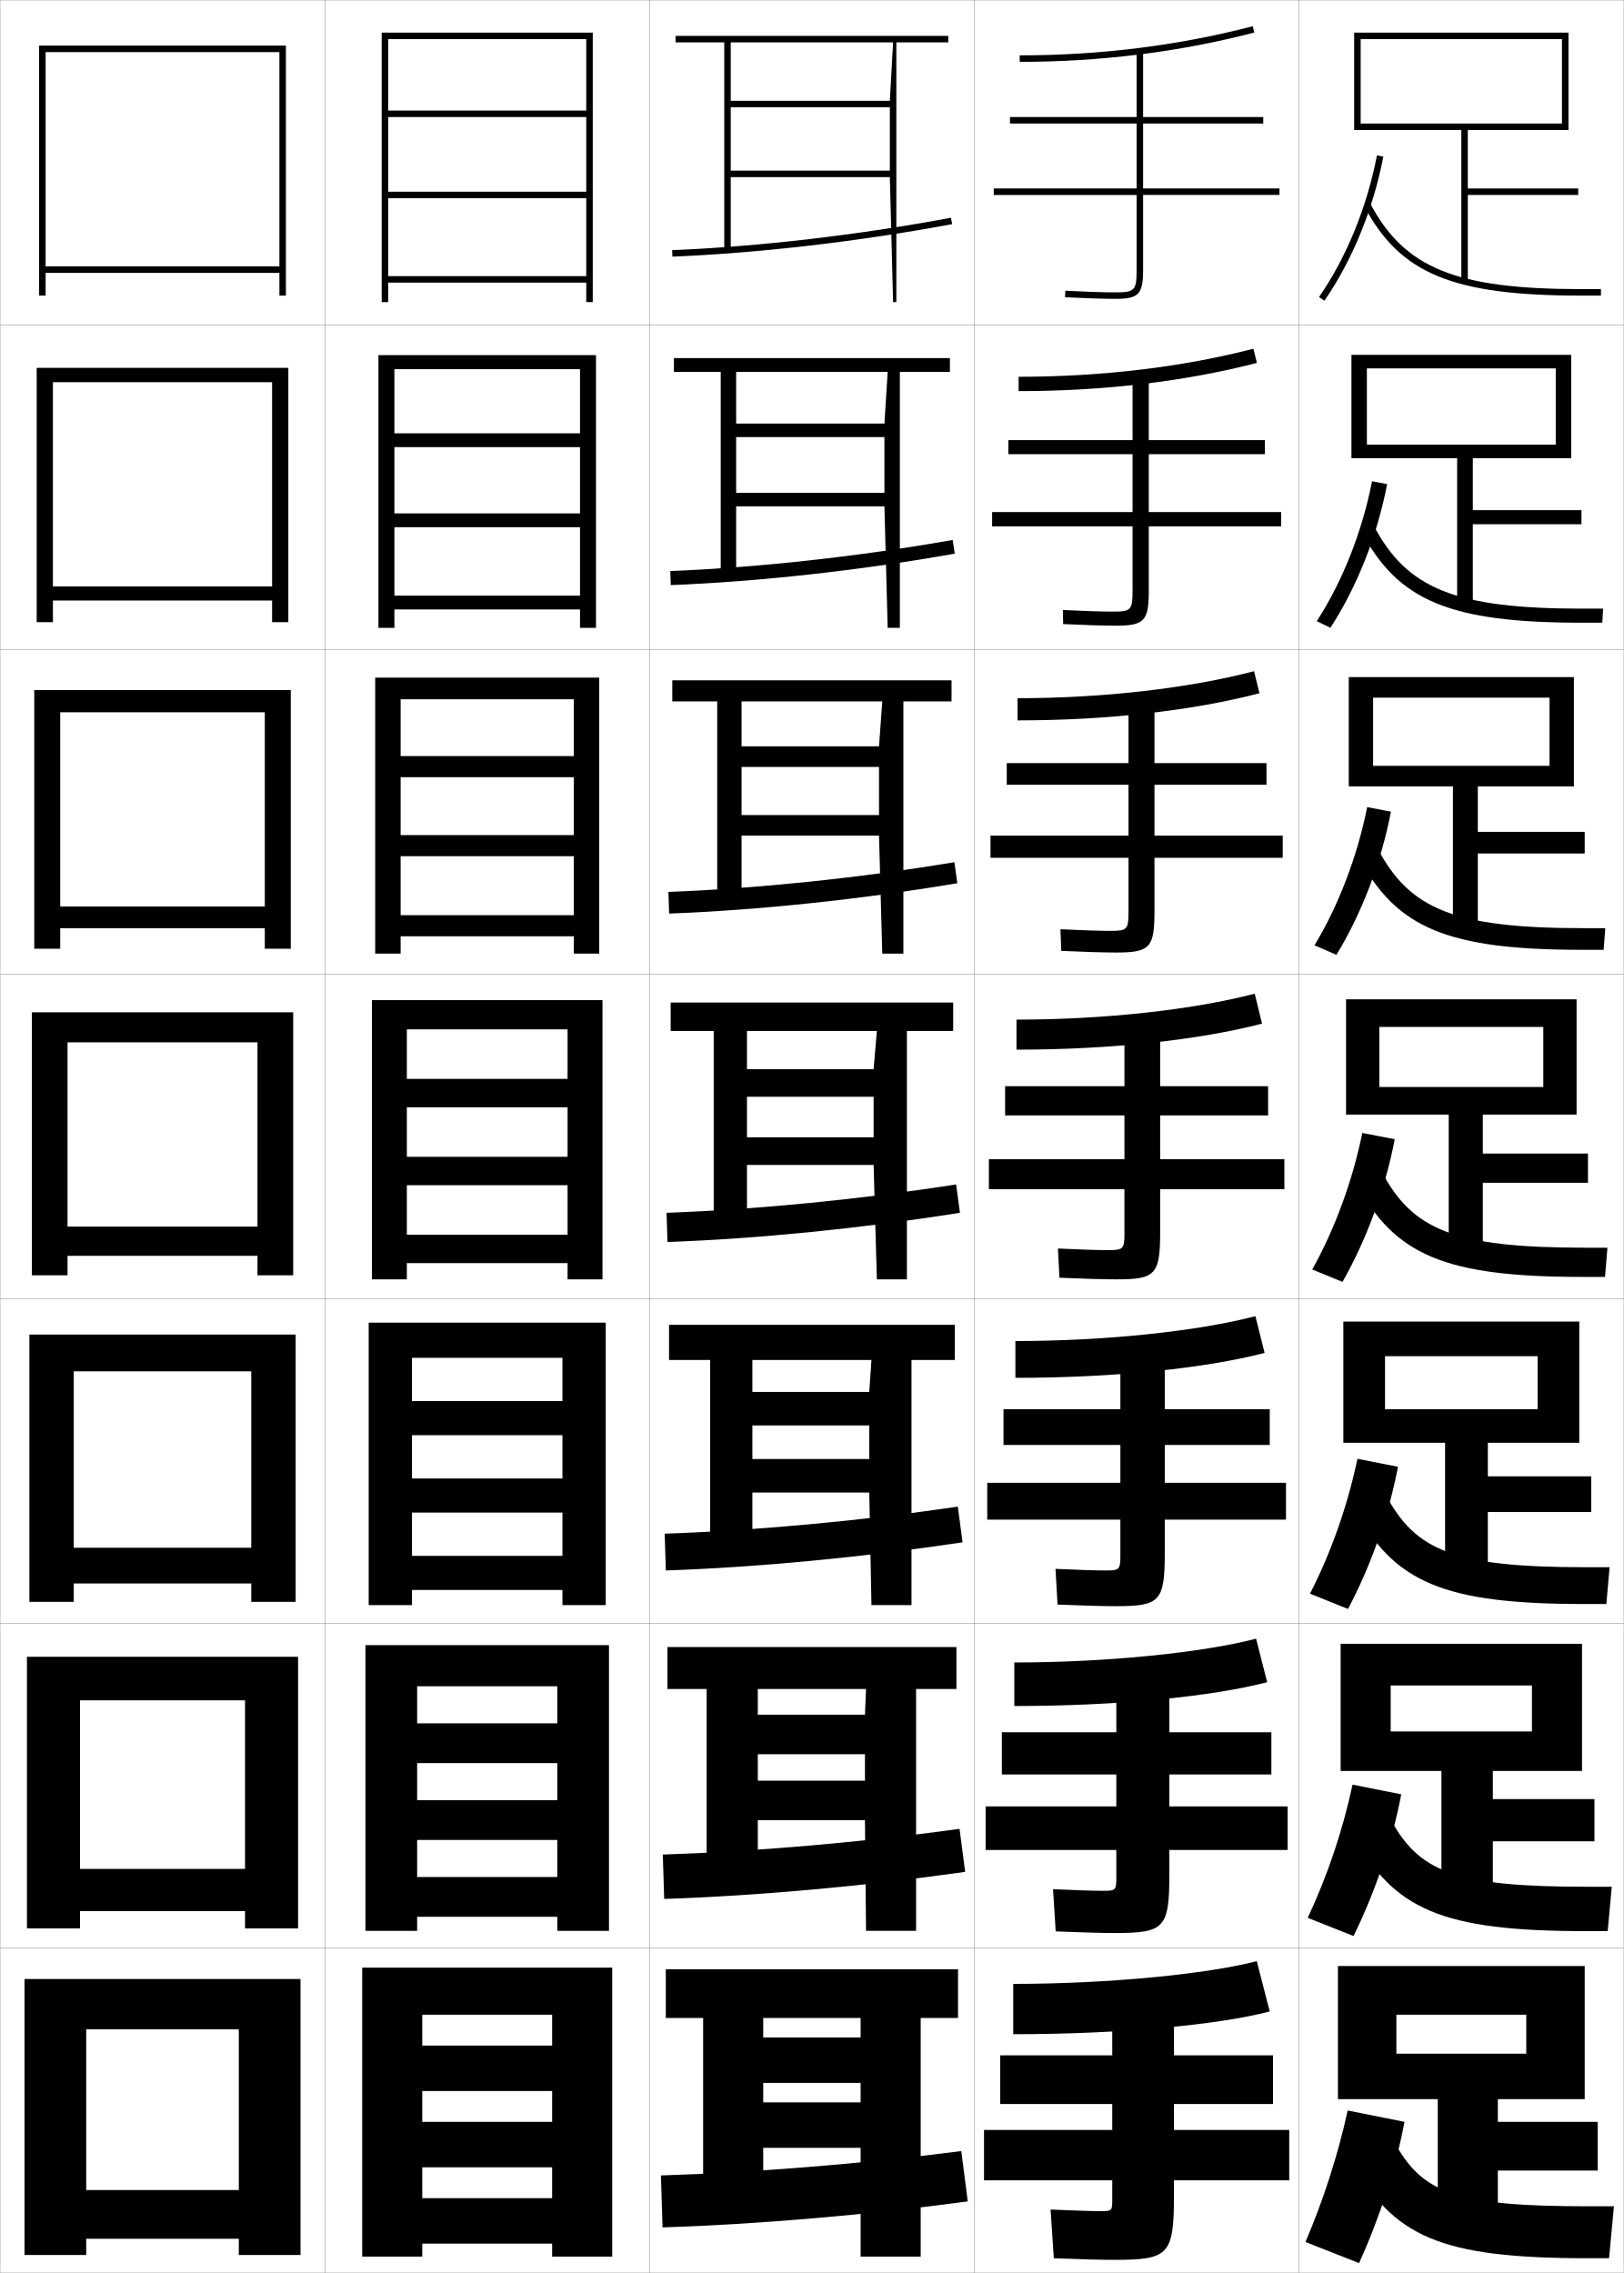
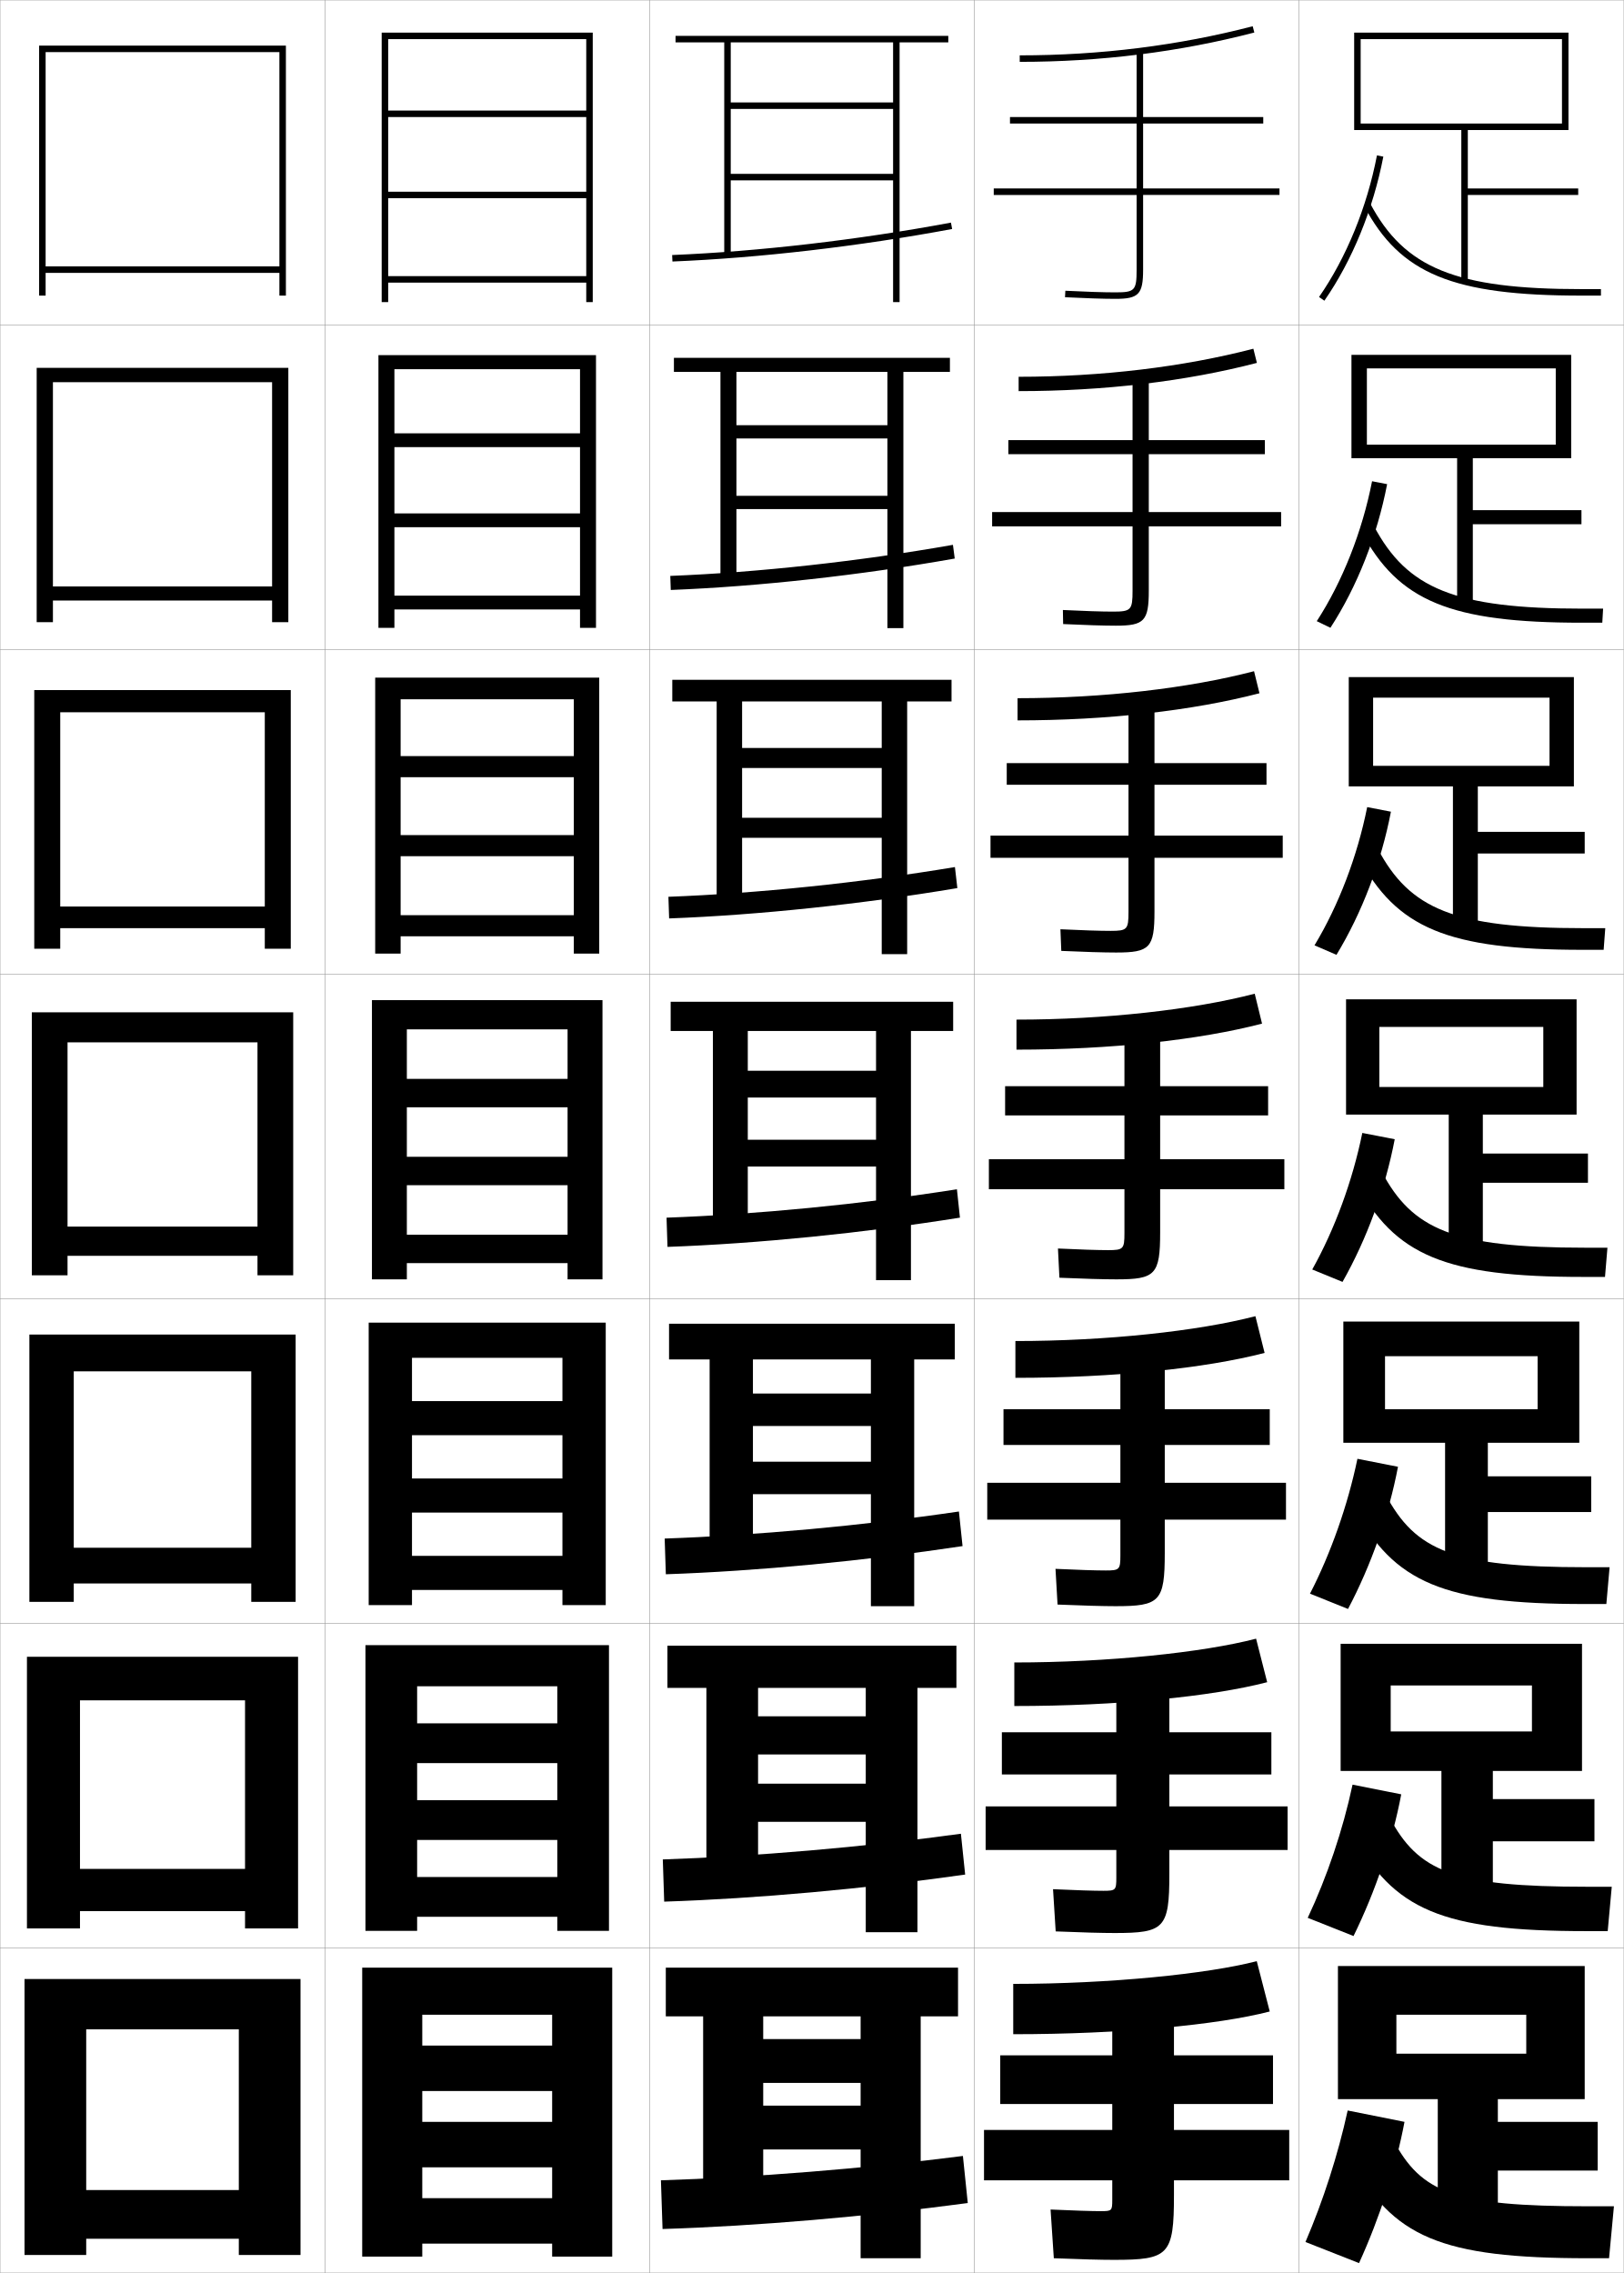
<svg xmlns="http://www.w3.org/2000/svg" width="500.1" height="700.1" viewBox="0 0 500.1 700.1" overflow="visible" enable-background="new 0 0 500.1 700.1" xml:space="preserve">
  <g id="glyphs">
    <g>
      <rect x="0.05" y="0.05" fill="none" stroke="#999999" stroke-width="0.1" width="100" height="100" />
      <rect x="0.05" y="100.05" fill="none" stroke="#999999" stroke-width="0.1" width="100" height="100" />
      <rect x="0.05" y="200.05" fill="none" stroke="#999999" stroke-width="0.1" width="100" height="100" />
      <rect x="0.05" y="300.05" fill="none" stroke="#999999" stroke-width="0.1" width="100" height="100" />
      <rect x="0.05" y="400.05" fill="none" stroke="#999999" stroke-width="0.1" width="100" height="100" />
      <rect x="0.05" y="500.05" fill="none" stroke="#999999" stroke-width="0.1" width="100" height="100" />
      <rect x="0.05" y="600.05" fill="none" stroke="#999999" stroke-width="0.1" width="100" height="100" />
      <rect x="100.05" y="0.05" fill="none" stroke="#999999" stroke-width="0.1" width="100" height="100" />
      <rect x="100.05" y="100.05" fill="none" stroke="#999999" stroke-width="0.1" width="100" height="100" />
      <rect x="100.05" y="200.05" fill="none" stroke="#999999" stroke-width="0.1" width="100" height="100" />
      <rect x="100.05" y="300.05" fill="none" stroke="#999999" stroke-width="0.1" width="100" height="100" />
      <rect x="100.05" y="400.05" fill="none" stroke="#999999" stroke-width="0.1" width="100" height="100" />
      <rect x="100.05" y="500.05" fill="none" stroke="#999999" stroke-width="0.1" width="100" height="100" />
      <rect x="100.05" y="600.05" fill="none" stroke="#999999" stroke-width="0.1" width="100" height="100" />
      <rect x="200.05" y="0.05" fill="none" stroke="#999999" stroke-width="0.1" width="100" height="100" />
      <rect x="200.05" y="100.05" fill="none" stroke="#999999" stroke-width="0.1" width="100" height="100" />
      <rect x="200.05" y="200.05" fill="none" stroke="#999999" stroke-width="0.1" width="100" height="100" />
      <rect x="200.05" y="300.05" fill="none" stroke="#999999" stroke-width="0.1" width="100" height="100" />
      <rect x="200.05" y="400.05" fill="none" stroke="#999999" stroke-width="0.1" width="100" height="100" />
      <rect x="200.05" y="500.05" fill="none" stroke="#999999" stroke-width="0.1" width="100" height="100" />
      <rect x="200.05" y="600.05" fill="none" stroke="#999999" stroke-width="0.1" width="100" height="100" />
      <rect x="300.05" y="0.05" fill="none" stroke="#999999" stroke-width="0.1" width="100" height="100" />
      <rect x="300.05" y="100.05" fill="none" stroke="#999999" stroke-width="0.1" width="100" height="100" />
      <rect x="300.05" y="200.05" fill="none" stroke="#999999" stroke-width="0.1" width="100" height="100" />
      <rect x="300.05" y="300.05" fill="none" stroke="#999999" stroke-width="0.1" width="100" height="100" />
      <rect x="300.05" y="400.05" fill="none" stroke="#999999" stroke-width="0.1" width="100" height="100" />
      <rect x="300.05" y="500.05" fill="none" stroke="#999999" stroke-width="0.1" width="100" height="100" />
      <rect x="300.05" y="600.05" fill="none" stroke="#999999" stroke-width="0.1" width="100" height="100" />
      <rect x="400.05" y="0.05" fill="none" stroke="#999999" stroke-width="0.1" width="100" height="100" />
      <rect x="400.05" y="100.05" fill="none" stroke="#999999" stroke-width="0.1" width="100" height="100" />
      <rect x="400.05" y="200.05" fill="none" stroke="#999999" stroke-width="0.1" width="100" height="100" />
      <rect x="400.05" y="300.05" fill="none" stroke="#999999" stroke-width="0.1" width="100" height="100" />
      <rect x="400.05" y="400.05" fill="none" stroke="#999999" stroke-width="0.1" width="100" height="100" />
      <rect x="400.05" y="500.05" fill="none" stroke="#999999" stroke-width="0.1" width="100" height="100" />
      <rect x="400.05" y="600.05" fill="none" stroke="#999999" stroke-width="0.1" width="100" height="100" />
-     </g>
-     <g>
-       <path d="M207.009,77.051l0.082,1.998c26.834-1.104,57.427-4.661,86.143-10.016      l-0.367-1.967C264.241,72.405,233.75,75.951,207.009,77.051z" />
-       <path d="M206.432,175.884l0.152,4.332c27.185-1.068,58.361-4.524,87.453-9.68      l-0.64-4.222C264.47,171.416,233.447,174.821,206.432,175.884z" />
-       <path d="M205.856,274.717l0.221,6.665c27.535-1.032,59.295-4.389,88.762-9.344      l-0.911-6.477C264.699,270.427,233.144,273.692,205.856,274.717z" />
-       <path d="M205.279,373.551l0.291,8.998c27.886-0.996,60.229-4.253,90.071-9.008      l-1.184-8.732C264.928,369.438,232.841,372.563,205.279,373.551z" />
-       <path d="M204.703,472.384l0.36,11.332c28.237-0.961,61.165-4.117,91.381-8.672      l-1.456-10.988C265.156,468.448,232.537,471.435,204.703,472.384z" />
-       <path d="M204.126,571.217l0.43,13.666c28.587-0.926,62.099-3.981,92.69-8.336      l-1.728-13.244C265.386,567.459,232.234,570.306,204.126,571.217z" />
-       <path d="M203.55,670.05l0.5,16c28.938-0.891,63.033-3.846,94-8l-2-15.5      C265.614,666.47,231.931,669.177,203.55,670.05z" />
-     </g>
-     <g>
-       <polygon points="275.05,13.05 274.05,31.05 225.05,31.05 225.05,33.05       274.05,33.05 274.05,52.55 225.05,52.55 225.05,54.55 274.05,54.55       275.05,93.05 276.05,93.05 276.05,13.05 292.05,13.05 292.05,11.05       208.05,11.05 208.05,13.05 223.05,13.05 223.05,77.05 225.05,77.05       225.05,13.05 " />
-       <polygon points="207.55,110.3 207.55,114.549 221.966,114.549 221.966,177.05       226.716,177.05 226.716,114.549 273.383,114.549 272.383,130.466 226.716,130.466       226.716,134.633 272.383,134.633 272.383,151.799 226.716,151.799 226.716,155.966       272.383,155.966 273.383,193.383 277.133,193.383 277.133,114.549 292.55,114.549       292.55,110.3 " />
-       <polygon points="207.05,209.55 207.05,216.05 220.883,216.05 220.883,277.05       228.383,277.05 228.383,216.05 271.717,216.05 270.717,229.883 228.383,229.883       228.383,236.216 270.717,236.216 270.717,251.05 228.383,251.05 228.383,257.383       270.717,257.383 271.717,293.716 278.217,293.716 278.217,216.05 293.05,216.05       293.05,209.55 " />
-       <polygon points="206.55,308.8 206.55,317.55 219.8,317.55 219.8,377.05       230.05,377.05 230.05,317.55 270.05,317.55 269.05,329.3 230.05,329.3       230.05,337.8 269.05,337.8 269.05,350.3 230.05,350.3 230.05,358.8       269.05,358.8 270.05,394.05 279.3,394.05 279.3,317.55 293.55,317.55       293.55,308.8 " />
-       <polygon points="206.05,408.05 206.05,418.883 218.716,418.883 218.716,477.05       231.716,477.05 231.716,418.883 268.383,418.883 267.716,428.716 231.716,428.716       231.716,439.05 267.716,439.05 267.716,449.383 231.716,449.383 231.716,459.716       267.716,459.716 268.383,494.383 280.717,494.383 280.717,418.883 294.05,418.883       294.05,408.05 " />
-       <polygon points="205.55,507.3 205.55,520.217 217.633,520.217 217.633,577.05       233.383,577.05 233.383,520.217 266.717,520.217 266.383,528.133 233.383,528.133       233.383,540.3 266.383,540.3 266.383,548.467 233.383,548.467 233.383,560.633       266.383,560.633 266.717,594.717 282.133,594.717 282.133,520.217 294.55,520.217       294.55,507.3 " />
-       <polygon points="265.05,621.55 265.05,627.55 235.05,627.55 235.05,641.55       265.05,641.55 265.05,647.55 235.05,647.55 235.05,661.55 265.05,661.55       265.05,695.05 283.55,695.05 283.55,621.55 295.05,621.55 295.05,606.55       205.05,606.55 205.05,621.55 216.55,621.55 216.55,677.05 235.05,677.05       235.05,621.55 " />
    </g>
    <g>
      <polygon points="450.05,40.05 450.05,87.05 452.05,87.05 452.05,60.05       486.05,60.05 486.05,58.05 452.05,58.05 452.05,40.05 483.05,40.05       483.05,10.05 417.05,10.05 417.05,40.05 419.05,40.05 419.05,12.05       481.05,12.05 481.05,38.05 419.05,38.05 419.05,40.05 " />
      <polygon points="487.05,161.466 487.05,157.133 453.591,157.133 453.591,141.133       483.883,141.133 483.883,109.299 416.216,109.299 416.216,141.133 420.966,141.133       420.966,113.466 479.133,113.466 479.133,136.966 420.966,136.966 420.966,141.133       448.758,141.133 448.758,186.716 453.591,186.716 453.591,161.466 " />
      <polygon points="488.05,262.883 488.05,256.216 455.133,256.216 455.133,242.216       484.717,242.216 484.717,208.55 415.383,208.55 415.383,242.216 422.883,242.216       422.883,214.883 477.217,214.883 477.217,235.883 422.883,235.883 422.883,242.216       447.467,242.216 447.467,286.383 455.133,286.383 455.133,262.883 " />
      <polygon points="414.55,307.8 414.55,343.3 424.8,343.3 424.8,316.3       475.3,316.3 475.3,334.8 424.8,334.8 424.8,343.3 446.175,343.3       446.175,386.05 456.675,386.05 456.675,364.3 489.05,364.3 489.05,355.3       456.675,355.3 456.675,343.3 485.55,343.3 485.55,307.8 " />
      <polygon points="490.05,465.717 490.05,454.717 458.217,454.717 458.217,444.383       486.383,444.383 486.383,407.05 413.716,407.05 413.716,444.383 426.55,444.383       426.55,417.717 473.55,417.717 473.55,434.05 426.55,434.05 426.55,444.383       445.05,444.383 445.05,485.717 458.217,485.717 458.217,465.717 " />
      <polygon points="491.05,567.133 491.05,554.133 459.758,554.133 459.758,545.467       487.217,545.467 487.217,506.3 412.883,506.3 412.883,545.467 428.3,545.467       428.3,519.133 471.8,519.133 471.8,533.3 428.3,533.3 428.3,545.467       443.925,545.467 443.925,585.383 459.758,585.383 459.758,567.133 " />
      <polygon points="442.8,685.05 461.3,685.05 461.3,668.55 492.05,668.55       492.05,653.55 461.3,653.55 461.3,646.55 488.05,646.55 488.05,605.55       412.05,605.55 412.05,646.55 430.05,646.55 430.05,620.55 470.05,620.55       470.05,632.55 430.05,632.55 430.05,646.55 442.8,646.55 " />
    </g>
    <g>
      <path d="M406.229,91.479l1.643,1.141c8.569-12.349,15.02-28.11,18.161-44.381      l-1.965-0.379C420.979,63.864,414.643,79.354,406.229,91.479z" />
      <path d="M427.201,149.124l-4.637-0.899c-3.067,15.601-9.112,30.881-17.032,43.1      l4.201,2.034C417.942,180.722,424.141,165.035,427.201,149.124z" />
      <path d="M428.371,250.01l-7.31-1.419c-3.045,15.198-8.8,30.267-16.226,42.579      l6.761,2.927C419.445,281.172,425.392,265.56,428.371,250.01z" />
      <path d="M419.559,348.955c-3.022,14.796-8.487,29.653-15.419,42.06l9.32,3.82      c7.488-13.212,13.182-28.751,16.081-43.94L419.559,348.955z" />
      <path d="M430.544,451.779l-12.488-2.46c-3.001,14.394-8.175,29.04-14.612,41.54      l11.713,4.714C422.284,482.074,427.726,466.608,430.544,451.779z" />
      <path d="M431.547,552.665l-14.994-2.98c-2.979,13.991-7.863,28.427-13.807,41.021      l14.107,5.606C423.62,582.524,428.81,567.133,431.547,552.665z" />
      <path d="M402.05,690.55l16.5,6.5c6.406-14.074,11.344-29.393,14-43.5l-17.5-3.5      C412.093,663.639,407.499,677.862,402.05,690.55z" />
    </g>
    <g>
      <path d="M420.166,63.519c11.05,20.841,27.302,27.531,66.884,27.531h6v-2h-6      c-38.671,0-54.494-6.432-65.116-26.469L420.166,63.519z" />
      <path d="M493.467,191.799l0.25-4.333h-6.334c-39.278,0-54.022-6.156-64.264-25.474      l-3.806,1.781c11.328,21.367,27.364,28.026,67.903,28.026H493.467z" />
      <path d="M493.883,292.55l0.5-6.667h-6.666c-39.887,0-53.551-5.88-63.411-24.479      l-5.845,2.625c11.606,21.893,27.428,28.521,68.922,28.521H493.883z" />
      <path d="M495.05,384.3h-7c-40.494,0-53.079-5.604-62.559-23.484l-7.883,3.469      c11.885,22.418,27.49,29.016,69.941,29.016h6.75L495.05,384.3z" />
      <path d="M494.716,494.05l1-11.334h-7.333c-40.72,0-52.489-5.104-61.705-22.489      l-9.589,4.312c12.164,22.943,27.553,29.511,70.961,29.511H494.716z" />
      <path d="M495.133,594.8l1.25-13.667h-7.666c-40.945,0-51.9-4.607-60.854-21.494      l-11.294,5.156c12.442,23.469,27.616,30.005,71.98,30.005H495.133z" />
      <path d="M416.05,665.05c12.722,23.995,27.68,30.5,73,30.5h6.5l1.5-16h-8      c-41.17,0-51.311-4.109-60-20.5L416.05,665.05z" />
    </g>
    <g>
      <path d="M314.05,17.05v2c24.929,0,49.238-3.039,72.252-9.032l-0.504-1.936      C362.948,14.033,338.809,17.05,314.05,17.05z" />
      <path d="M313.716,116.05v4.416c26.272,0,51.546-3.008,73.377-8.693l-1.087-4.363      C364.444,113.025,339.277,116.05,313.716,116.05z" />
      <path d="M313.383,215.05v6.833c27.615,0,53.854-2.978,74.502-8.355l-1.67-6.79      C365.941,212.018,339.747,215.05,313.383,215.05z" />
      <path d="M313.05,314.05v9.25c28.958,0,56.16-2.947,75.626-8.016l-2.252-9.218      C367.438,311.011,340.217,314.05,313.05,314.05z" />
      <path d="M312.717,413.05v11.333c30.301,0,58.467-2.916,76.75-7.678l-2.834-11.312      C368.934,410.003,340.687,413.05,312.717,413.05z" />
      <path d="M312.383,512.05v13.417c31.645,0,60.775-2.886,77.876-7.339l-3.418-13.406      C370.431,508.996,341.155,512.05,312.383,512.05z" />
      <path d="M312.05,611.05v15.5c32.987,0,63.082-2.854,79-7l-4-15.5      C371.927,607.988,341.625,611.05,312.05,611.05z" />
    </g>
    <g>
      <path d="M394.05,58.05h-42v-20h37v-2h-37v-20h-2v20h-39v2h39v20h-44v2h44v23c0,6.411-0.547,7-6.5,7      c-3.562,0-9.481-0.191-15.448-0.499l-0.104,1.997      c5.999,0.31,11.958,0.501,15.552,0.501c7.149,0,8.5-1.43,8.5-9v-23h42V58.05z" />
      <path d="M305.55,157.716v4.417h43.25v19.833c0,5.906-0.478,6.417-6,6.417      c-3.425,0-9.293-0.188-15.457-0.499l0.08,4.331      c6.376,0.311,12.578,0.501,16.21,0.501c8.776,0,10.167-1.428,10.167-10.833      v-19.75h40.75v-4.417h-40.75v-17.833h35.75v-4.333h-35.75v-19.167h-5v19.167h-38.25v4.333h38.25      v17.833H305.55z" />
      <path d="M305.05,257.383v6.833h42.5v16.667c0,5.401-0.407,5.833-5.5,5.833      c-3.287,0-9.104-0.185-15.466-0.499l0.265,6.665      c6.753,0.312,13.197,0.501,16.868,0.501c10.403,0,11.833-1.426,11.833-12.667v-16.5      h39.5v-6.833h-39.5v-15.666h34.5v-6.667h-34.5v-18.333h-8v18.333h-37.5v6.667h37.5v15.666      H305.05z" />
      <path d="M304.55,357.05v9.25h41.75v13.5c0,4.896-0.338,5.25-5,5.25      c-3.15,0-8.916-0.182-15.475-0.499l0.449,8.998      c7.129,0.313,13.816,0.501,17.525,0.501c12.03,0,13.5-1.424,13.5-14.5v-13.25h38.25v-9.25      h-38.25v-13.5h33.25v-9h-33.25v-17.5h-11v17.5h-36.75v9h36.75v13.5H304.55z" />
      <path d="M304.05,456.716v11.334h41v11c0,4.392-0.269,4.666-4.5,4.666      c-3.014,0-8.728-0.178-15.483-0.499l0.633,10.999      c7.506,0.323,14.104,0.5,17.851,0.5c13.657,0,15.167-1.422,15.167-16.333v-10.333      h37.333v-11.334h-37.333v-11.666h32.333v-11h-32.333v-16.667h-13.667v16.667h-36v11h36      v11.666H304.05z" />
      <path d="M303.55,556.383v13.417h40.25v8.5c0,3.887-0.199,4.083-4,4.083      c-2.877,0-8.539-0.175-15.491-0.499L325.125,594.883      c7.883,0.333,14.39,0.5,18.175,0.5c15.284,0,16.833-1.42,16.833-18.166v-7.417      h36.417v-13.417h-36.417v-9.833h31.417v-13h-31.417v-15.833h-16.333v15.833h-35.25v13      h35.25v9.833H303.55z" />
      <path d="M397.05,656.05h-35.5v-8h30.5v-15h-30.5v-15h-19v15h-34.5v15h34.5v8h-39.5v15.5h39.5v6      c0,3.382-0.13,3.5-3.5,3.5c-2.74,0-8.351-0.172-15.5-0.5l1,15      c8.26,0.343,14.677,0.5,18.5,0.5c16.911,0,18.5-1.419,18.5-20v-4.5h35.5V656.05z" />
    </g>
    <g>
      <polygon points="180.55,34.05 119.55,34.05 119.55,36.05 180.55,36.05       180.55,59.05 119.55,59.05 119.55,61.05 180.55,61.05 180.55,85.05       119.55,85.05 119.55,87.05 180.55,87.05 180.55,93.05 182.55,93.05       182.55,10.05 117.55,10.05 117.55,93.05 119.55,93.05 119.55,12.05       180.55,12.05 " />
      <polygon points="116.549,109.383 116.549,193.383 121.466,193.383 121.466,113.716       178.633,113.716 178.633,133.466 121.466,133.466 121.466,137.716 178.633,137.716       178.633,158.133 121.466,158.133 121.466,162.383 178.633,162.383 178.633,183.466       121.466,183.466 121.466,187.716 178.633,187.716 178.633,193.383 183.55,193.383       183.55,109.383 " />
      <polygon points="115.55,208.716 115.55,293.716 123.383,293.716 123.383,215.383       176.716,215.383 176.716,232.883 123.383,232.883 123.383,239.383 176.716,239.383       176.716,257.216 123.383,257.216 123.383,263.716 176.716,263.716 176.716,281.883       123.383,281.883 123.383,288.383 176.716,288.383 176.716,293.716 184.55,293.716       184.55,208.716 " />
      <polygon points="174.8,332.3 125.3,332.3 125.3,341.05 174.8,341.05       174.8,356.3 125.3,356.3 125.3,365.05 174.8,365.05 174.8,380.3       125.3,380.3 125.3,389.05 174.8,389.05 174.8,394.05 185.55,394.05       185.55,308.05 114.55,308.05 114.55,394.05 125.3,394.05 125.3,317.05       174.8,317.05 " />
      <polygon points="113.549,407.383 113.549,494.383 126.883,494.383 126.883,418.217       173.216,418.217 173.216,431.55 126.883,431.55 126.883,442.05 173.216,442.05       173.216,455.383 126.883,455.383 126.883,465.883 173.216,465.883 173.216,479.216       126.883,479.216 126.883,489.717 173.216,489.717 173.216,494.383 186.55,494.383       186.55,407.383 " />
      <polygon points="112.55,506.717 112.55,594.717 128.466,594.717 128.466,519.383       171.633,519.383 171.633,530.8 128.466,530.8 128.466,543.05 171.633,543.05       171.633,554.467 128.466,554.467 128.466,566.717 171.633,566.717 171.633,578.133       128.466,578.133 128.466,590.383 171.633,590.383 171.633,594.717 187.55,594.717       187.55,506.717 " />
      <polygon points="170.05,630.05 130.05,630.05 130.05,644.05 170.05,644.05       170.05,653.55 130.05,653.55 130.05,667.55 170.05,667.55 170.05,677.05       130.05,677.05 130.05,691.05 170.05,691.05 170.05,695.05 188.55,695.05       188.55,606.05 111.55,606.05 111.55,695.05 130.05,695.05 130.05,620.55       170.05,620.55 " />
    </g>
    <g>
      <polygon points="86.05,82.05 14.05,82.05 14.05,84.05 86.05,84.05       86.05,91.05 88.05,91.05 88.05,14.05 12.05,14.05 12.05,91.05       14.05,91.05 14.05,16.05 86.05,16.05 " />
      <polygon points="11.299,113.3 11.299,191.633 16.299,191.633 16.299,117.716       83.799,117.716 83.799,180.633 16.299,180.633 16.299,184.966 83.799,184.966       83.799,191.633 88.8,191.633 88.8,113.3 " />
      <polygon points="10.55,212.55 10.55,292.216 18.55,292.216 18.55,219.383       81.55,219.383 81.55,279.216 18.55,279.216 18.55,285.883 81.55,285.883       81.55,292.216 89.55,292.216 89.55,212.55 " />
      <polygon points="79.3,377.8 20.8,377.8 20.8,386.8 79.3,386.8       79.3,392.8 90.3,392.8 90.3,311.8 9.8,311.8 9.8,392.8       20.8,392.8 20.8,321.05 79.3,321.05 " />
      <polygon points="9.049,411.05 9.049,493.383 22.716,493.383 22.716,422.383       77.383,422.383 77.383,476.717 22.716,476.717 22.716,487.717 77.383,487.717       77.383,493.383 91.05,493.383 91.05,411.05 " />
      <polygon points="8.3,510.3 8.3,593.967 24.633,593.967 24.633,523.717       75.466,523.717 75.466,575.633 24.633,575.633 24.633,588.633 75.466,588.633       75.466,593.967 91.8,593.967 91.8,510.3 " />
      <polygon points="73.55,674.55 26.55,674.55 26.55,689.55 73.55,689.55       73.55,694.55 92.55,694.55 92.55,609.55 7.55,609.55 7.55,694.55       26.55,694.55 26.55,625.05 73.55,625.05 " />
    </g>
+     <g>
+       <path d="M207.009,78.551l0.082,1.998c26.834-1.104,57.427-4.66,86.143-10.016      l-0.367-1.967C264.241,73.905,233.75,77.451,207.009,78.551z" />
+       <path d="M206.432,177.384l0.152,4.332c27.185-1.069,58.361-4.525,87.453-9.68      l-0.557-4.222C264.554,172.916,233.447,176.322,206.432,177.384z" />
+       <path d="M205.856,276.217l0.221,6.666c27.535-1.033,59.295-4.39,88.762-9.344      l-0.745-6.479C264.865,271.927,233.144,275.193,205.856,276.217z" />
+       <path d="M205.279,375.05l0.291,9c27.886-0.998,60.229-4.254,90.071-9.008      l-0.934-8.734C265.178,370.938,232.841,374.063,205.279,375.05z" />
+       <path d="M204.703,473.883l0.36,11c28.237-0.962,61.165-4.118,91.381-8.672      l-1.123-10.656C265.489,469.948,232.537,472.935,204.703,473.883z" />
+       <path d="M204.126,572.717l0.43,13c28.587-0.927,62.099-3.982,92.69-8.336      l-1.312-12.578C265.802,568.959,232.234,571.806,204.126,572.717z" />
+       <path d="M203.55,671.55l0.5,15c28.938-0.891,63.033-3.846,94-8l-1.5-14.5      C266.114,667.97,231.931,670.677,203.55,671.55z" />
+     </g>
+     <g>
+       <polygon points="275.05,13.05 275.05,31.55 225.05,31.55 225.05,33.55       275.05,33.55 275.05,53.55 225.05,53.55 225.05,55.55 275.05,55.55       275.05,93.05 277.05,93.05 277.05,13.05 292.05,13.05 292.05,11.05       208.05,11.05 208.05,13.05 223.05,13.05 223.05,78.55 225.05,78.55       225.05,13.05 " />
+       <polygon points="207.55,110.216 207.55,114.549 221.883,114.549 221.883,178.216       226.799,178.216 226.799,114.549 273.3,114.549 273.3,130.966 226.799,130.966       226.799,135.05 273.3,135.05 273.3,152.716 226.799,152.716 226.799,156.8       273.3,156.8 273.3,193.466 278.217,193.466 278.217,114.549 292.55,114.549       292.55,110.216 " />
+       <polygon points="207.05,209.383 207.05,216.05 220.717,216.05 220.717,277.883       228.55,277.883 228.55,216.05 271.55,216.05 271.55,230.383 228.55,230.383       228.55,236.55 271.55,236.55 271.55,251.883 228.55,251.883 228.55,258.05       271.55,258.05 271.55,293.883 279.383,293.883 279.383,216.05 293.05,216.05       293.05,209.383 " />
+       <polygon points="206.55,308.55 206.55,317.55 219.55,317.55 219.55,377.55       230.3,377.55 230.3,317.55 269.8,317.55 269.8,329.8 230.3,329.8       230.3,338.05 269.8,338.05 269.8,351.05 230.3,351.05 230.3,359.3       269.8,359.3 269.8,394.3 280.55,394.3 280.55,317.55 293.55,317.55       293.55,308.55 " />
+       <polygon points="206.05,407.716 206.05,418.716 218.549,418.716 218.549,477.216       231.883,477.216 231.883,418.716 268.216,418.716 268.216,429.217 231.883,429.217       231.883,439.217 268.216,439.217 268.216,450.216 231.883,450.216 231.883,460.216       268.216,460.216 268.216,494.717 281.55,494.717 281.55,418.716 294.05,418.716       294.05,407.716 " />
+       <polygon points="205.55,506.883 205.55,519.883 217.55,519.883 217.55,576.883       233.466,576.883 233.466,519.883 266.633,519.883 266.633,528.633 233.466,528.633       233.466,540.383 266.633,540.383 266.633,549.383 233.466,549.383 233.466,561.133       266.633,561.133 266.633,595.133 282.55,595.133 282.55,519.883 294.55,519.883       294.55,506.883 " />
+       <polygon points="265.05,621.05 265.05,628.05 235.05,628.05 235.05,641.55       265.05,641.55 265.05,648.55 235.05,648.55 235.05,662.05 265.05,662.05       265.05,695.55 283.55,695.55 283.55,621.05 295.05,621.05 295.05,606.05       205.05,606.05 205.05,621.05 216.55,621.05 216.55,676.55 235.05,676.55       235.05,621.05 " />
+     </g>
  </g>
</svg>
